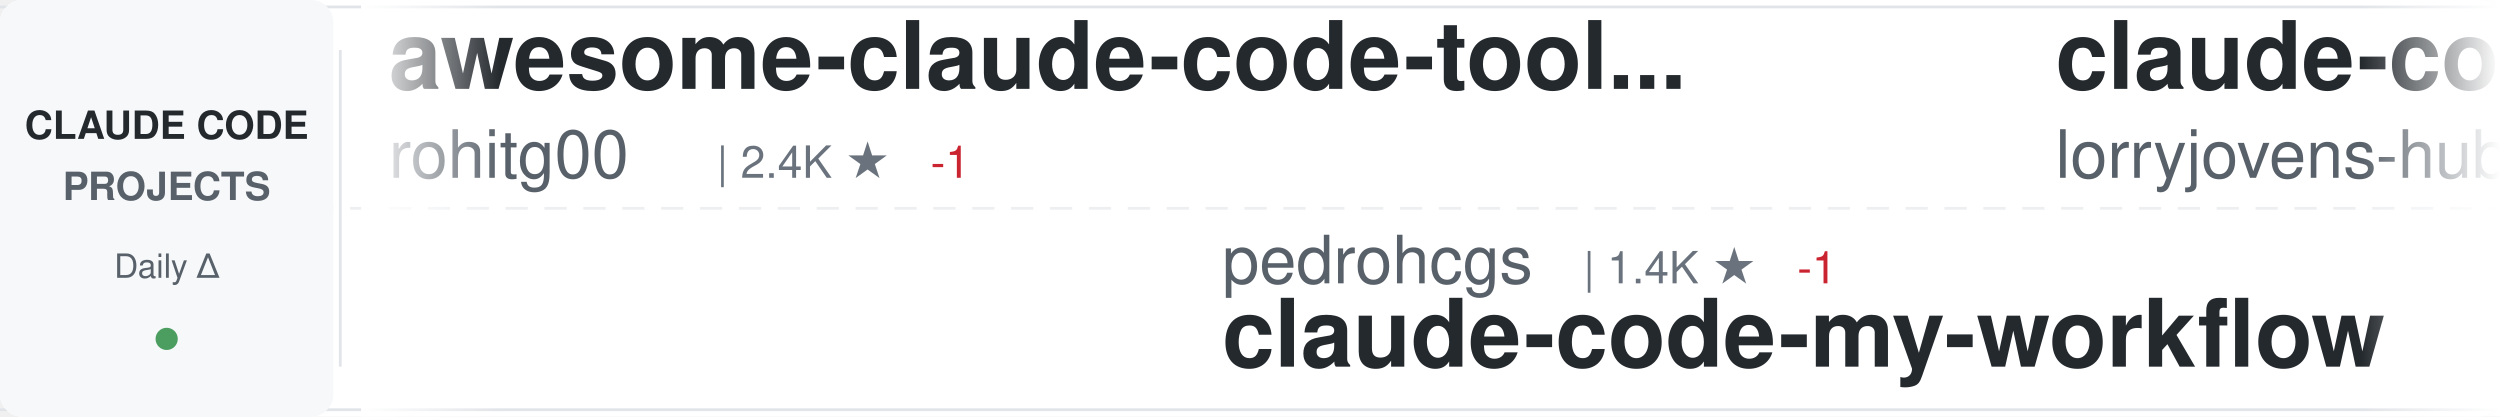
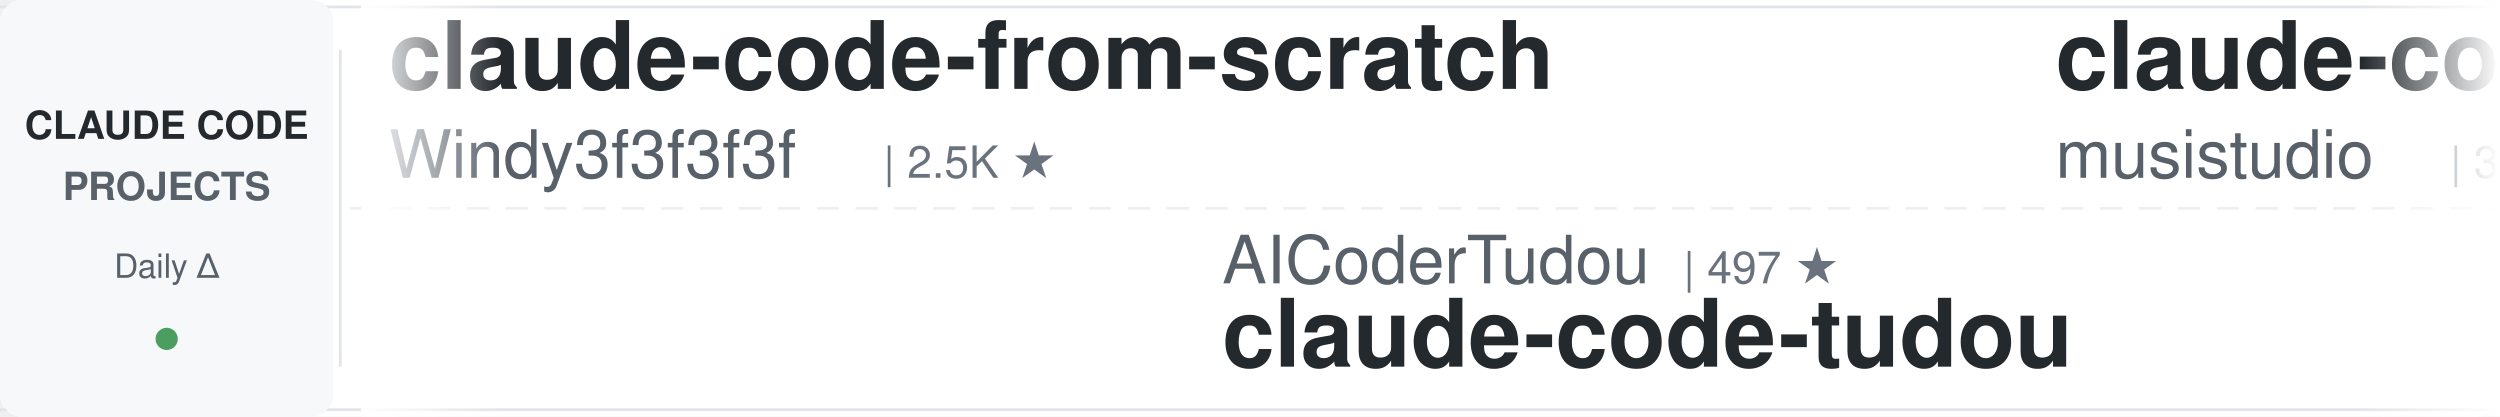
<svg xmlns="http://www.w3.org/2000/svg" width="900" height="150">
  <defs>
    <linearGradient id="awesomeLeftFade" x1="0%" y1="0%" x2="100%" y2="0%">
      <stop offset="0%" style="stop-color:#ffffff;stop-opacity:1" />
      <stop offset="100%" style="stop-color:#ffffff;stop-opacity:0" />
    </linearGradient>
    <linearGradient id="awesomeRightFade" x1="0%" y1="0%" x2="100%" y2="0%">
      <stop offset="0%" style="stop-color:#ffffff;stop-opacity:0" />
      <stop offset="100%" style="stop-color:#ffffff;stop-opacity:1" />
    </linearGradient>
  </defs>
  <rect width="900" height="150" fill="#ffffff" rx="8" />
  <rect x="0" y="2" width="900" height="1" fill="#e1e4e8" />
  <rect x="0" y="147" width="900" height="1" fill="#e1e4e8" />
  <line x1="0" y1="75" x2="900" y2="75" stroke="#e1e4e8" stroke-width="1" stroke-dasharray="8 6" opacity="0.6" />
  <rect x="0" y="0" width="120" height="150" fill="#f6f8fa" rx="8" />
  <text x="60" y="50" font-family="-apple-system, BlinkMacSystemFont, 'Segoe UI', Helvetica, Arial, sans-serif" font-size="14" font-weight="600" fill="#24292e" text-anchor="middle">CLAUDE CODE</text>
  <text x="60" y="72" font-family="-apple-system, BlinkMacSystemFont, 'Segoe UI', Helvetica, Arial, sans-serif" font-size="14" font-weight="600" fill="#586069" text-anchor="middle">PROJECTS</text>
  <text x="60" y="100" font-family="-apple-system, BlinkMacSystemFont, 'Segoe UI', Helvetica, Arial, sans-serif" font-size="12" font-weight="500" fill="#586069" text-anchor="middle">Daily Δ</text>
  <circle cx="60" cy="122" r="4" fill="#22863a" opacity="0.8" />
  <rect x="122" y="18" width="1" height="114" fill="#e1e4e8" />
  <clipPath id="awesomeTickerClip">
    <rect x="130" y="0" width="770" height="150" />
  </clipPath>
  <g clip-path="url(#awesomeTickerClip)">
    <g id="awesomeTickerItems">
      <animateTransform attributeName="transform" attributeType="XML" type="translate" from="0 0" to="-3000 0" dur="54s" repeatCount="indefinite" />
      <g transform="translate(0, 0)">
-         <text x="140" y="32" font-family="-apple-system, BlinkMacSystemFont, 'Segoe UI', Helvetica, Arial, sans-serif" font-size="34" font-weight="600" fill="#24292e">awesome-claude-code-tool...</text>
-         <text x="140" y="64" font-family="-apple-system, BlinkMacSystemFont, 'Segoe UI', Helvetica, Arial, sans-serif" font-size="24" font-weight="400" fill="#586069">rohitg00</text>
-         <text x="258" y="64" font-family="-apple-system, BlinkMacSystemFont, 'Segoe UI', Helvetica, Arial, sans-serif" font-size="16" font-weight="500" fill="#6a737d">| 2.4K ★</text>
-         <text x="335" y="64" font-family="-apple-system, BlinkMacSystemFont, 'Segoe UI', Helvetica, Arial, sans-serif" font-size="16" font-weight="500" fill="#cb2431"> -1</text>
+         <text x="140" y="32" font-family="-apple-system, BlinkMacSystemFont, 'Segoe UI', Helvetica, Arial, sans-serif" font-size="34" font-weight="600" fill="#24292e">claude-code-from-scratch</text>
+         <text x="140" y="64" font-family="-apple-system, BlinkMacSystemFont, 'Segoe UI', Helvetica, Arial, sans-serif" font-size="24" font-weight="400" fill="#586069">Windy3f3f3f3f</text>
+         <text x="318" y="64" font-family="-apple-system, BlinkMacSystemFont, 'Segoe UI', Helvetica, Arial, sans-serif" font-size="16" font-weight="500" fill="#6a737d">| 2.5K ★</text>
      </g>
      <g transform="translate(300, 0)">
-         <text x="140" y="102" font-family="-apple-system, BlinkMacSystemFont, 'Segoe UI', Helvetica, Arial, sans-serif" font-size="24" font-weight="400" fill="#586069">pedrohcgs</text>
-         <text x="270" y="102" font-family="-apple-system, BlinkMacSystemFont, 'Segoe UI', Helvetica, Arial, sans-serif" font-size="16" font-weight="500" fill="#6a737d">| 1.4K ★</text>
-         <text x="347" y="102" font-family="-apple-system, BlinkMacSystemFont, 'Segoe UI', Helvetica, Arial, sans-serif" font-size="16" font-weight="500" fill="#cb2431"> -1</text>
-         <text x="140" y="132" font-family="-apple-system, BlinkMacSystemFont, 'Segoe UI', Helvetica, Arial, sans-serif" font-size="34" font-weight="600" fill="#24292e">claude-code-my-workflow</text>
+         <text x="140" y="102" font-family="-apple-system, BlinkMacSystemFont, 'Segoe UI', Helvetica, Arial, sans-serif" font-size="24" font-weight="400" fill="#586069">AICoderTudou</text>
+         <text x="306" y="102" font-family="-apple-system, BlinkMacSystemFont, 'Segoe UI', Helvetica, Arial, sans-serif" font-size="16" font-weight="500" fill="#6a737d">| 497 ★</text>
+         <text x="140" y="132" font-family="-apple-system, BlinkMacSystemFont, 'Segoe UI', Helvetica, Arial, sans-serif" font-size="34" font-weight="600" fill="#24292e">claude-code-tudou</text>
      </g>
      <g transform="translate(600, 0)">
-         <text x="140" y="32" font-family="-apple-system, BlinkMacSystemFont, 'Segoe UI', Helvetica, Arial, sans-serif" font-size="34" font-weight="600" fill="#24292e">claude-code-rust</text>
-         <text x="140" y="64" font-family="-apple-system, BlinkMacSystemFont, 'Segoe UI', Helvetica, Arial, sans-serif" font-size="24" font-weight="400" fill="#586069">lorryjovens-hub</text>
-         <text x="342" y="64" font-family="-apple-system, BlinkMacSystemFont, 'Segoe UI', Helvetica, Arial, sans-serif" font-size="16" font-weight="500" fill="#6a737d">| 1.7K ★</text>
-         <text x="419" y="64" font-family="-apple-system, BlinkMacSystemFont, 'Segoe UI', Helvetica, Arial, sans-serif" font-size="16" font-weight="500" fill="#cb2431"> -1</text>
+         <text x="140" y="32" font-family="-apple-system, BlinkMacSystemFont, 'Segoe UI', Helvetica, Arial, sans-serif" font-size="34" font-weight="600" fill="#24292e">claude-code-router</text>
+         <text x="140" y="64" font-family="-apple-system, BlinkMacSystemFont, 'Segoe UI', Helvetica, Arial, sans-serif" font-size="24" font-weight="400" fill="#586069">musistudio</text>
+         <text x="282" y="64" font-family="-apple-system, BlinkMacSystemFont, 'Segoe UI', Helvetica, Arial, sans-serif" font-size="16" font-weight="500" fill="#6a737d">| 36.3K ★</text>
+         <text x="368" y="64" font-family="-apple-system, BlinkMacSystemFont, 'Segoe UI', Helvetica, Arial, sans-serif" font-size="16" font-weight="500" fill="#22863a"> +4</text>
      </g>
      <g transform="translate(900, 0)">
-         <text x="140" y="102" font-family="-apple-system, BlinkMacSystemFont, 'Segoe UI', Helvetica, Arial, sans-serif" font-size="24" font-weight="400" fill="#586069">alejandrobalderas</text>
-         <text x="366" y="102" font-family="-apple-system, BlinkMacSystemFont, 'Segoe UI', Helvetica, Arial, sans-serif" font-size="16" font-weight="500" fill="#6a737d">| 2.7K ★</text>
-         <text x="140" y="132" font-family="-apple-system, BlinkMacSystemFont, 'Segoe UI', Helvetica, Arial, sans-serif" font-size="34" font-weight="600" fill="#24292e">claude-code-from-source</text>
+         <text x="140" y="102" font-family="-apple-system, BlinkMacSystemFont, 'Segoe UI', Helvetica, Arial, sans-serif" font-size="24" font-weight="400" fill="#586069">LING71671</text>
+         <text x="270" y="102" font-family="-apple-system, BlinkMacSystemFont, 'Segoe UI', Helvetica, Arial, sans-serif" font-size="16" font-weight="500" fill="#6a737d">| 932 ★</text>
+         <text x="140" y="132" font-family="-apple-system, BlinkMacSystemFont, 'Segoe UI', Helvetica, Arial, sans-serif" font-size="34" font-weight="600" fill="#24292e">Open-ClaudeCode</text>
      </g>
      <g transform="translate(1200, 0)">
-         <text x="140" y="32" font-family="-apple-system, BlinkMacSystemFont, 'Segoe UI', Helvetica, Arial, sans-serif" font-size="34" font-weight="600" fill="#24292e">claude-code-spec-workflo...</text>
-         <text x="140" y="64" font-family="-apple-system, BlinkMacSystemFont, 'Segoe UI', Helvetica, Arial, sans-serif" font-size="24" font-weight="400" fill="#586069">Pimzino</text>
-         <text x="246" y="64" font-family="-apple-system, BlinkMacSystemFont, 'Segoe UI', Helvetica, Arial, sans-serif" font-size="16" font-weight="500" fill="#6a737d">| 3.8K ★</text>
+         <text x="140" y="32" font-family="-apple-system, BlinkMacSystemFont, 'Segoe UI', Helvetica, Arial, sans-serif" font-size="34" font-weight="600" fill="#24292e">Claude-code</text>
+         <text x="140" y="64" font-family="-apple-system, BlinkMacSystemFont, 'Segoe UI', Helvetica, Arial, sans-serif" font-size="24" font-weight="400" fill="#586069">fazxes</text>
+         <text x="234" y="64" font-family="-apple-system, BlinkMacSystemFont, 'Segoe UI', Helvetica, Arial, sans-serif" font-size="16" font-weight="500" fill="#6a737d">| 229 ★</text>
      </g>
      <g transform="translate(1500, 0)">
-         <text x="140" y="102" font-family="-apple-system, BlinkMacSystemFont, 'Segoe UI', Helvetica, Arial, sans-serif" font-size="24" font-weight="400" fill="#586069">zstmfhy</text>
-         <text x="246" y="102" font-family="-apple-system, BlinkMacSystemFont, 'Segoe UI', Helvetica, Arial, sans-serif" font-size="16" font-weight="500" fill="#6a737d">| 190 ★</text>
-         <text x="140" y="132" font-family="-apple-system, BlinkMacSystemFont, 'Segoe UI', Helvetica, Arial, sans-serif" font-size="34" font-weight="600" fill="#24292e">Claude-code</text>
-       </g>
-       <g transform="translate(1800, 0)">
-         <text x="140" y="32" font-family="-apple-system, BlinkMacSystemFont, 'Segoe UI', Helvetica, Arial, sans-serif" font-size="34" font-weight="600" fill="#24292e">everything-claude-code-z...</text>
-         <text x="140" y="64" font-family="-apple-system, BlinkMacSystemFont, 'Segoe UI', Helvetica, Arial, sans-serif" font-size="24" font-weight="400" fill="#586069">xu-xiang</text>
-         <text x="258" y="64" font-family="-apple-system, BlinkMacSystemFont, 'Segoe UI', Helvetica, Arial, sans-serif" font-size="16" font-weight="500" fill="#6a737d">| 1.8K ★</text>
-       </g>
-       <g transform="translate(2100, 0)">
        <text x="140" y="102" font-family="-apple-system, BlinkMacSystemFont, 'Segoe UI', Helvetica, Arial, sans-serif" font-size="24" font-weight="400" fill="#586069">OneRedOak</text>
        <text x="270" y="102" font-family="-apple-system, BlinkMacSystemFont, 'Segoe UI', Helvetica, Arial, sans-serif" font-size="16" font-weight="500" fill="#6a737d">| 3.9K ★</text>
        <text x="140" y="132" font-family="-apple-system, BlinkMacSystemFont, 'Segoe UI', Helvetica, Arial, sans-serif" font-size="34" font-weight="600" fill="#24292e">claude-code-workflows</text>
      </g>
+       <g transform="translate(1800, 0)">
+         <text x="140" y="32" font-family="-apple-system, BlinkMacSystemFont, 'Segoe UI', Helvetica, Arial, sans-serif" font-size="34" font-weight="600" fill="#24292e">claude-code-settings</text>
+         <text x="140" y="64" font-family="-apple-system, BlinkMacSystemFont, 'Segoe UI', Helvetica, Arial, sans-serif" font-size="24" font-weight="400" fill="#586069">feiskyer</text>
+         <text x="258" y="64" font-family="-apple-system, BlinkMacSystemFont, 'Segoe UI', Helvetica, Arial, sans-serif" font-size="16" font-weight="500" fill="#6a737d">| 1.6K ★</text>
+         <text x="335" y="64" font-family="-apple-system, BlinkMacSystemFont, 'Segoe UI', Helvetica, Arial, sans-serif" font-size="16" font-weight="500" fill="#22863a"> +1</text>
+       </g>
+       <g transform="translate(2100, 0)">
+         <text x="140" y="102" font-family="-apple-system, BlinkMacSystemFont, 'Segoe UI', Helvetica, Arial, sans-serif" font-size="24" font-weight="400" fill="#586069">1rgs</text>
+         <text x="210" y="102" font-family="-apple-system, BlinkMacSystemFont, 'Segoe UI', Helvetica, Arial, sans-serif" font-size="16" font-weight="500" fill="#6a737d">| 3.7K ★</text>
+         <text x="140" y="132" font-family="-apple-system, BlinkMacSystemFont, 'Segoe UI', Helvetica, Arial, sans-serif" font-size="34" font-weight="600" fill="#24292e">claude-code-proxy</text>
+       </g>
      <g transform="translate(2400, 0)">
-         <text x="140" y="32" font-family="-apple-system, BlinkMacSystemFont, 'Segoe UI', Helvetica, Arial, sans-serif" font-size="34" font-weight="600" fill="#24292e">claude-code-source</text>
-         <text x="140" y="64" font-family="-apple-system, BlinkMacSystemFont, 'Segoe UI', Helvetica, Arial, sans-serif" font-size="24" font-weight="400" fill="#586069">JrCx7scC</text>
-         <text x="258" y="64" font-family="-apple-system, BlinkMacSystemFont, 'Segoe UI', Helvetica, Arial, sans-serif" font-size="16" font-weight="500" fill="#6a737d">| 371 ★</text>
+         <text x="140" y="32" font-family="-apple-system, BlinkMacSystemFont, 'Segoe UI', Helvetica, Arial, sans-serif" font-size="34" font-weight="600" fill="#24292e">Dive-into-Claude-Code</text>
+         <text x="140" y="64" font-family="-apple-system, BlinkMacSystemFont, 'Segoe UI', Helvetica, Arial, sans-serif" font-size="24" font-weight="400" fill="#586069">VILA-Lab</text>
+         <text x="258" y="64" font-family="-apple-system, BlinkMacSystemFont, 'Segoe UI', Helvetica, Arial, sans-serif" font-size="16" font-weight="500" fill="#6a737d">| 2.0K ★</text>
      </g>
      <g transform="translate(2700, 0)">
-         <text x="140" y="102" font-family="-apple-system, BlinkMacSystemFont, 'Segoe UI', Helvetica, Arial, sans-serif" font-size="24" font-weight="400" fill="#586069">shanraisshan</text>
-         <text x="306" y="102" font-family="-apple-system, BlinkMacSystemFont, 'Segoe UI', Helvetica, Arial, sans-serif" font-size="16" font-weight="500" fill="#6a737d">| 63.9K ★</text>
-         <text x="392" y="102" font-family="-apple-system, BlinkMacSystemFont, 'Segoe UI', Helvetica, Arial, sans-serif" font-size="16" font-weight="500" fill="#22863a"> +2</text>
-         <text x="140" y="132" font-family="-apple-system, BlinkMacSystemFont, 'Segoe UI', Helvetica, Arial, sans-serif" font-size="34" font-weight="600" fill="#24292e">claude-code-best-practic...</text>
+         <text x="140" y="102" font-family="-apple-system, BlinkMacSystemFont, 'Segoe UI', Helvetica, Arial, sans-serif" font-size="24" font-weight="400" fill="#586069">Yuyz0112</text>
+         <text x="258" y="102" font-family="-apple-system, BlinkMacSystemFont, 'Segoe UI', Helvetica, Arial, sans-serif" font-size="16" font-weight="500" fill="#6a737d">| 2.4K ★</text>
+         <text x="140" y="132" font-family="-apple-system, BlinkMacSystemFont, 'Segoe UI', Helvetica, Arial, sans-serif" font-size="34" font-weight="600" fill="#24292e">claude-code-reverse</text>
      </g>
      <g transform="translate(3000, 0)">
-         <text x="140" y="32" font-family="-apple-system, BlinkMacSystemFont, 'Segoe UI', Helvetica, Arial, sans-serif" font-size="34" font-weight="600" fill="#24292e">awesome-claude-code-tool...</text>
-         <text x="140" y="64" font-family="-apple-system, BlinkMacSystemFont, 'Segoe UI', Helvetica, Arial, sans-serif" font-size="24" font-weight="400" fill="#586069">rohitg00</text>
-         <text x="258" y="64" font-family="-apple-system, BlinkMacSystemFont, 'Segoe UI', Helvetica, Arial, sans-serif" font-size="16" font-weight="500" fill="#6a737d">| 2.4K ★</text>
-         <text x="335" y="64" font-family="-apple-system, BlinkMacSystemFont, 'Segoe UI', Helvetica, Arial, sans-serif" font-size="16" font-weight="500" fill="#cb2431"> -1</text>
+         <text x="140" y="32" font-family="-apple-system, BlinkMacSystemFont, 'Segoe UI', Helvetica, Arial, sans-serif" font-size="34" font-weight="600" fill="#24292e">claude-code-from-scratch</text>
+         <text x="140" y="64" font-family="-apple-system, BlinkMacSystemFont, 'Segoe UI', Helvetica, Arial, sans-serif" font-size="24" font-weight="400" fill="#586069">Windy3f3f3f3f</text>
+         <text x="318" y="64" font-family="-apple-system, BlinkMacSystemFont, 'Segoe UI', Helvetica, Arial, sans-serif" font-size="16" font-weight="500" fill="#6a737d">| 2.5K ★</text>
      </g>
      <g transform="translate(3300, 0)">
-         <text x="140" y="102" font-family="-apple-system, BlinkMacSystemFont, 'Segoe UI', Helvetica, Arial, sans-serif" font-size="24" font-weight="400" fill="#586069">pedrohcgs</text>
-         <text x="270" y="102" font-family="-apple-system, BlinkMacSystemFont, 'Segoe UI', Helvetica, Arial, sans-serif" font-size="16" font-weight="500" fill="#6a737d">| 1.4K ★</text>
-         <text x="347" y="102" font-family="-apple-system, BlinkMacSystemFont, 'Segoe UI', Helvetica, Arial, sans-serif" font-size="16" font-weight="500" fill="#cb2431"> -1</text>
-         <text x="140" y="132" font-family="-apple-system, BlinkMacSystemFont, 'Segoe UI', Helvetica, Arial, sans-serif" font-size="34" font-weight="600" fill="#24292e">claude-code-my-workflow</text>
+         <text x="140" y="102" font-family="-apple-system, BlinkMacSystemFont, 'Segoe UI', Helvetica, Arial, sans-serif" font-size="24" font-weight="400" fill="#586069">AICoderTudou</text>
+         <text x="306" y="102" font-family="-apple-system, BlinkMacSystemFont, 'Segoe UI', Helvetica, Arial, sans-serif" font-size="16" font-weight="500" fill="#6a737d">| 497 ★</text>
+         <text x="140" y="132" font-family="-apple-system, BlinkMacSystemFont, 'Segoe UI', Helvetica, Arial, sans-serif" font-size="34" font-weight="600" fill="#24292e">claude-code-tudou</text>
      </g>
      <g transform="translate(3600, 0)">
-         <text x="140" y="32" font-family="-apple-system, BlinkMacSystemFont, 'Segoe UI', Helvetica, Arial, sans-serif" font-size="34" font-weight="600" fill="#24292e">claude-code-rust</text>
-         <text x="140" y="64" font-family="-apple-system, BlinkMacSystemFont, 'Segoe UI', Helvetica, Arial, sans-serif" font-size="24" font-weight="400" fill="#586069">lorryjovens-hub</text>
-         <text x="342" y="64" font-family="-apple-system, BlinkMacSystemFont, 'Segoe UI', Helvetica, Arial, sans-serif" font-size="16" font-weight="500" fill="#6a737d">| 1.7K ★</text>
-         <text x="419" y="64" font-family="-apple-system, BlinkMacSystemFont, 'Segoe UI', Helvetica, Arial, sans-serif" font-size="16" font-weight="500" fill="#cb2431"> -1</text>
+         <text x="140" y="32" font-family="-apple-system, BlinkMacSystemFont, 'Segoe UI', Helvetica, Arial, sans-serif" font-size="34" font-weight="600" fill="#24292e">claude-code-router</text>
+         <text x="140" y="64" font-family="-apple-system, BlinkMacSystemFont, 'Segoe UI', Helvetica, Arial, sans-serif" font-size="24" font-weight="400" fill="#586069">musistudio</text>
+         <text x="282" y="64" font-family="-apple-system, BlinkMacSystemFont, 'Segoe UI', Helvetica, Arial, sans-serif" font-size="16" font-weight="500" fill="#6a737d">| 36.3K ★</text>
+         <text x="368" y="64" font-family="-apple-system, BlinkMacSystemFont, 'Segoe UI', Helvetica, Arial, sans-serif" font-size="16" font-weight="500" fill="#22863a"> +4</text>
      </g>
      <g transform="translate(3900, 0)">
-         <text x="140" y="102" font-family="-apple-system, BlinkMacSystemFont, 'Segoe UI', Helvetica, Arial, sans-serif" font-size="24" font-weight="400" fill="#586069">alejandrobalderas</text>
-         <text x="366" y="102" font-family="-apple-system, BlinkMacSystemFont, 'Segoe UI', Helvetica, Arial, sans-serif" font-size="16" font-weight="500" fill="#6a737d">| 2.7K ★</text>
-         <text x="140" y="132" font-family="-apple-system, BlinkMacSystemFont, 'Segoe UI', Helvetica, Arial, sans-serif" font-size="34" font-weight="600" fill="#24292e">claude-code-from-source</text>
+         <text x="140" y="102" font-family="-apple-system, BlinkMacSystemFont, 'Segoe UI', Helvetica, Arial, sans-serif" font-size="24" font-weight="400" fill="#586069">LING71671</text>
+         <text x="270" y="102" font-family="-apple-system, BlinkMacSystemFont, 'Segoe UI', Helvetica, Arial, sans-serif" font-size="16" font-weight="500" fill="#6a737d">| 932 ★</text>
+         <text x="140" y="132" font-family="-apple-system, BlinkMacSystemFont, 'Segoe UI', Helvetica, Arial, sans-serif" font-size="34" font-weight="600" fill="#24292e">Open-ClaudeCode</text>
      </g>
    </g>
  </g>
  <rect x="130" y="0" width="50" height="150" fill="url(#awesomeLeftFade)" />
  <rect x="850" y="0" width="50" height="150" fill="url(#awesomeRightFade)" />
</svg>
